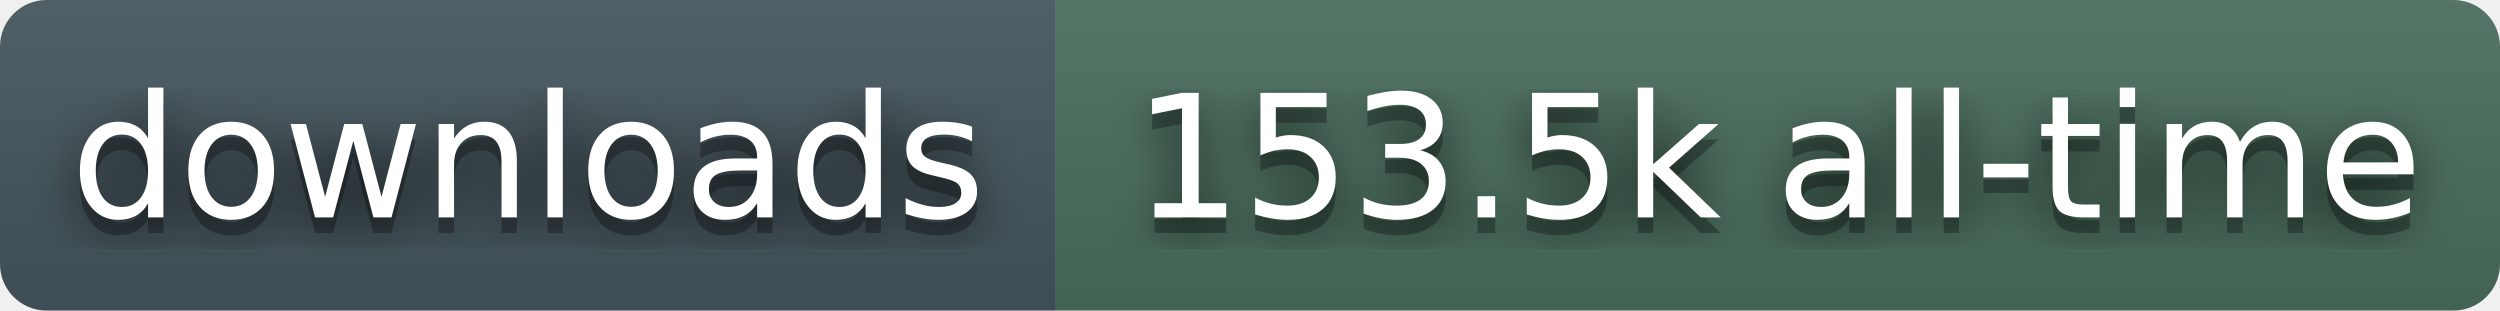
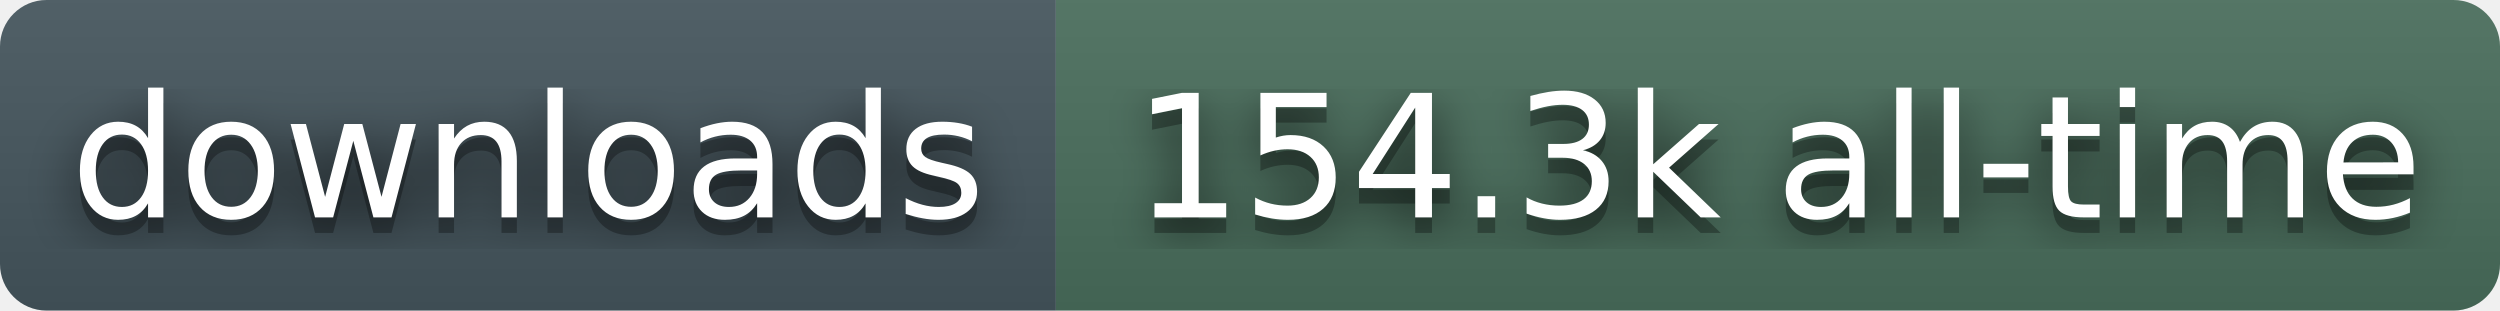
- <svg xmlns="http://www.w3.org/2000/svg" width="161" height="20" role="img" aria-label="downloads: 153.5k all-time">
+ <svg xmlns="http://www.w3.org/2000/svg" width="161" height="20" role="img" aria-label="downloads: 154.3k all-time">
  <filter id="blur">
    <feGaussianBlur stdDeviation="16" />
  </filter>
  <linearGradient id="s" x2="0" y2="100%">
    <stop offset="0" stop-color="#bbb" stop-opacity=".1" />
    <stop offset="1" stop-opacity=".1" />
  </linearGradient>
  <clipPath id="r">
    <rect width="161" height="20" rx="3" fill="#fff" />
  </clipPath>
  <g clip-path="url(#r)">
    <rect width="68" height="20" fill="#45565E" />
    <rect x="68" width="93" height="20" fill="#4A6E5C" />
    <rect width="161" height="20" fill="url(#s)" />
  </g>
  <g fill="#fff" text-anchor="middle" font-family="Verdana,Geneva,DejaVu Sans,sans-serif" text-rendering="geometricPrecision" font-size="110">
    <g transform="scale(.1)">
      <g aria-hidden="true" fill="#010101">
        <text x="340" y="150" fill-opacity=".8" filter="url(#blur)">downloads</text>
        <text x="340" y="150" fill-opacity=".3">downloads</text>
      </g>
      <text x="340" y="140">downloads</text>
    </g>
    <g transform="scale(.1)">
      <g aria-hidden="true" fill="#010101">
-         <text x="1145" y="150" fill-opacity=".8" filter="url(#blur)">153.5k all-time</text>
-         <text x="1145" y="150" fill-opacity=".3">153.5k all-time</text>
+         <text x="1145" y="150" fill-opacity=".8" filter="url(#blur)">154.3k all-time</text>
+         <text x="1145" y="150" fill-opacity=".3">154.3k all-time</text>
      </g>
-       <text x="1145" y="140">153.5k all-time</text>
+       <text x="1145" y="140">154.3k all-time</text>
    </g>
  </g>
</svg>
